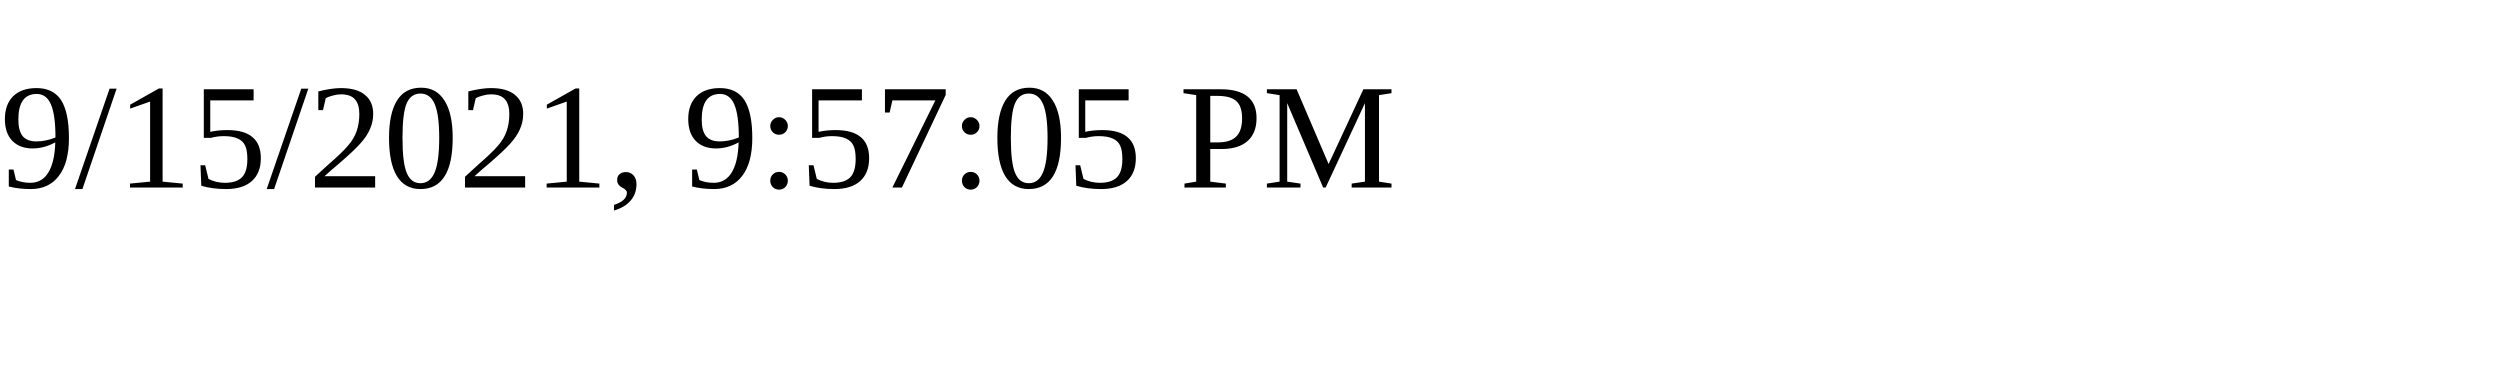
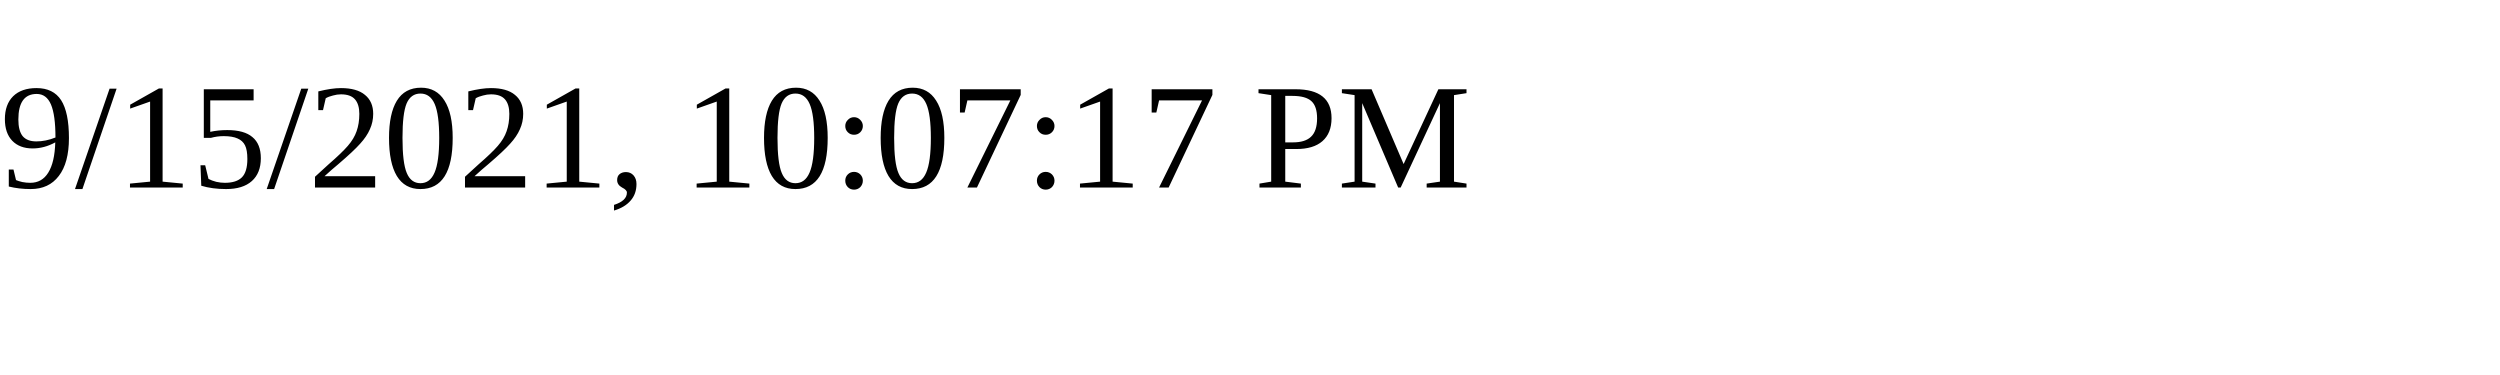
<svg xmlns="http://www.w3.org/2000/svg" height="30" width="200">
-   <text x="0" y="15">9/15/2021, 9:57:05 PM</text>
+   <text x="0" y="15">9/15/2021, 10:07:17 PM</text>
</svg>
